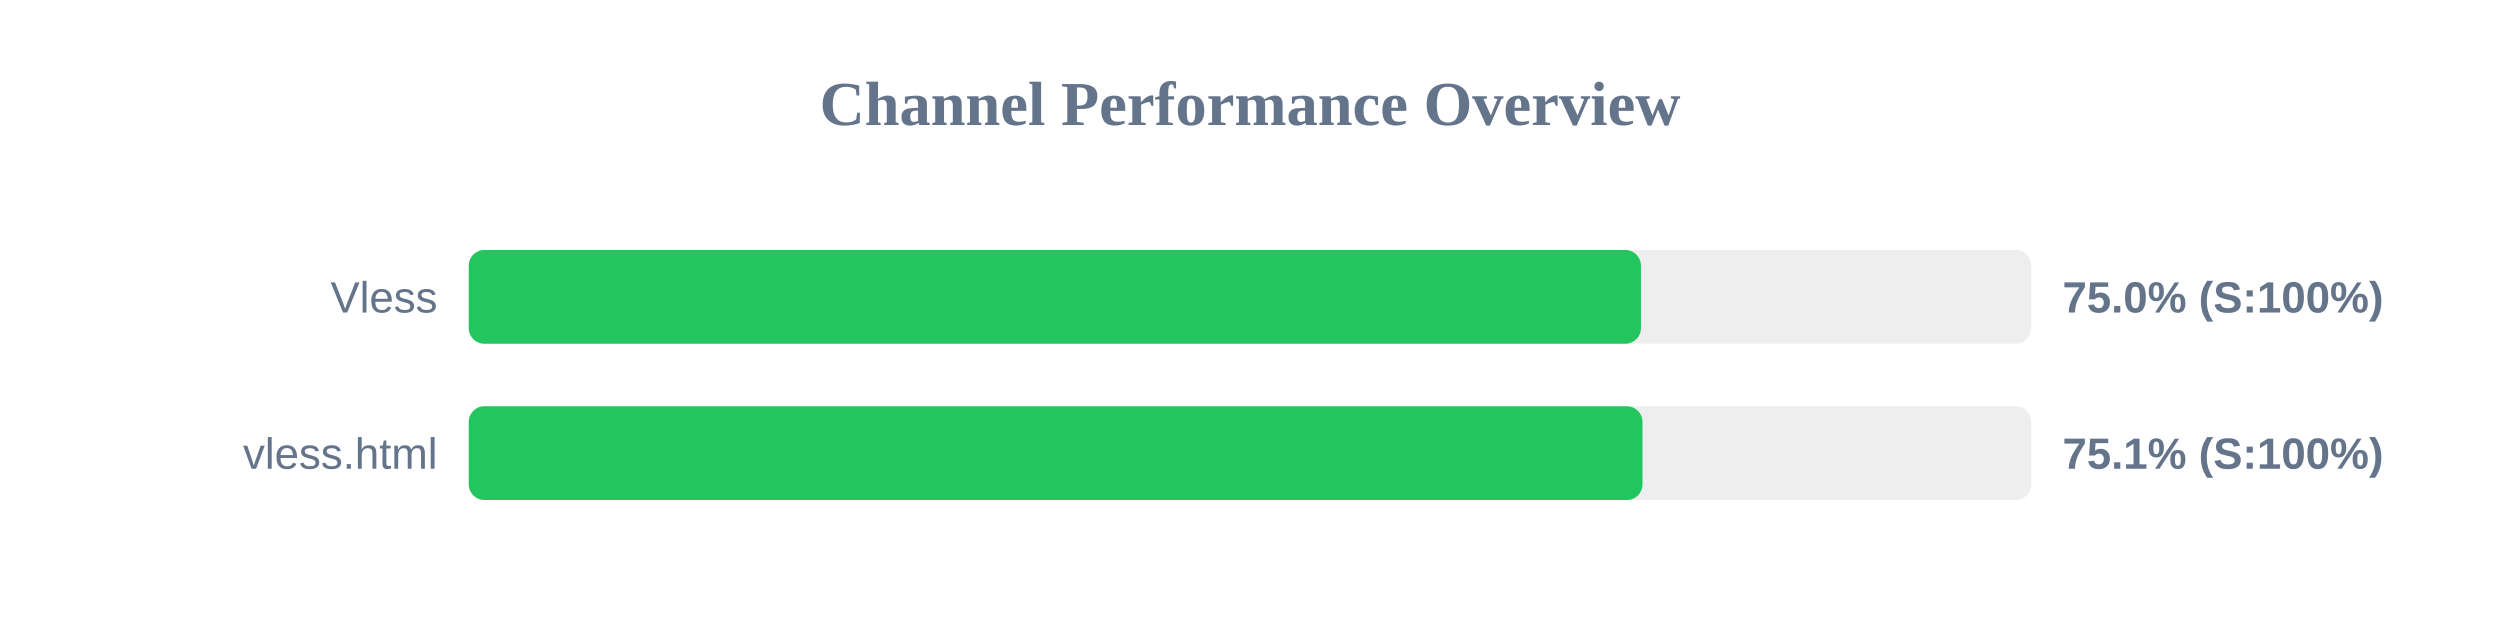
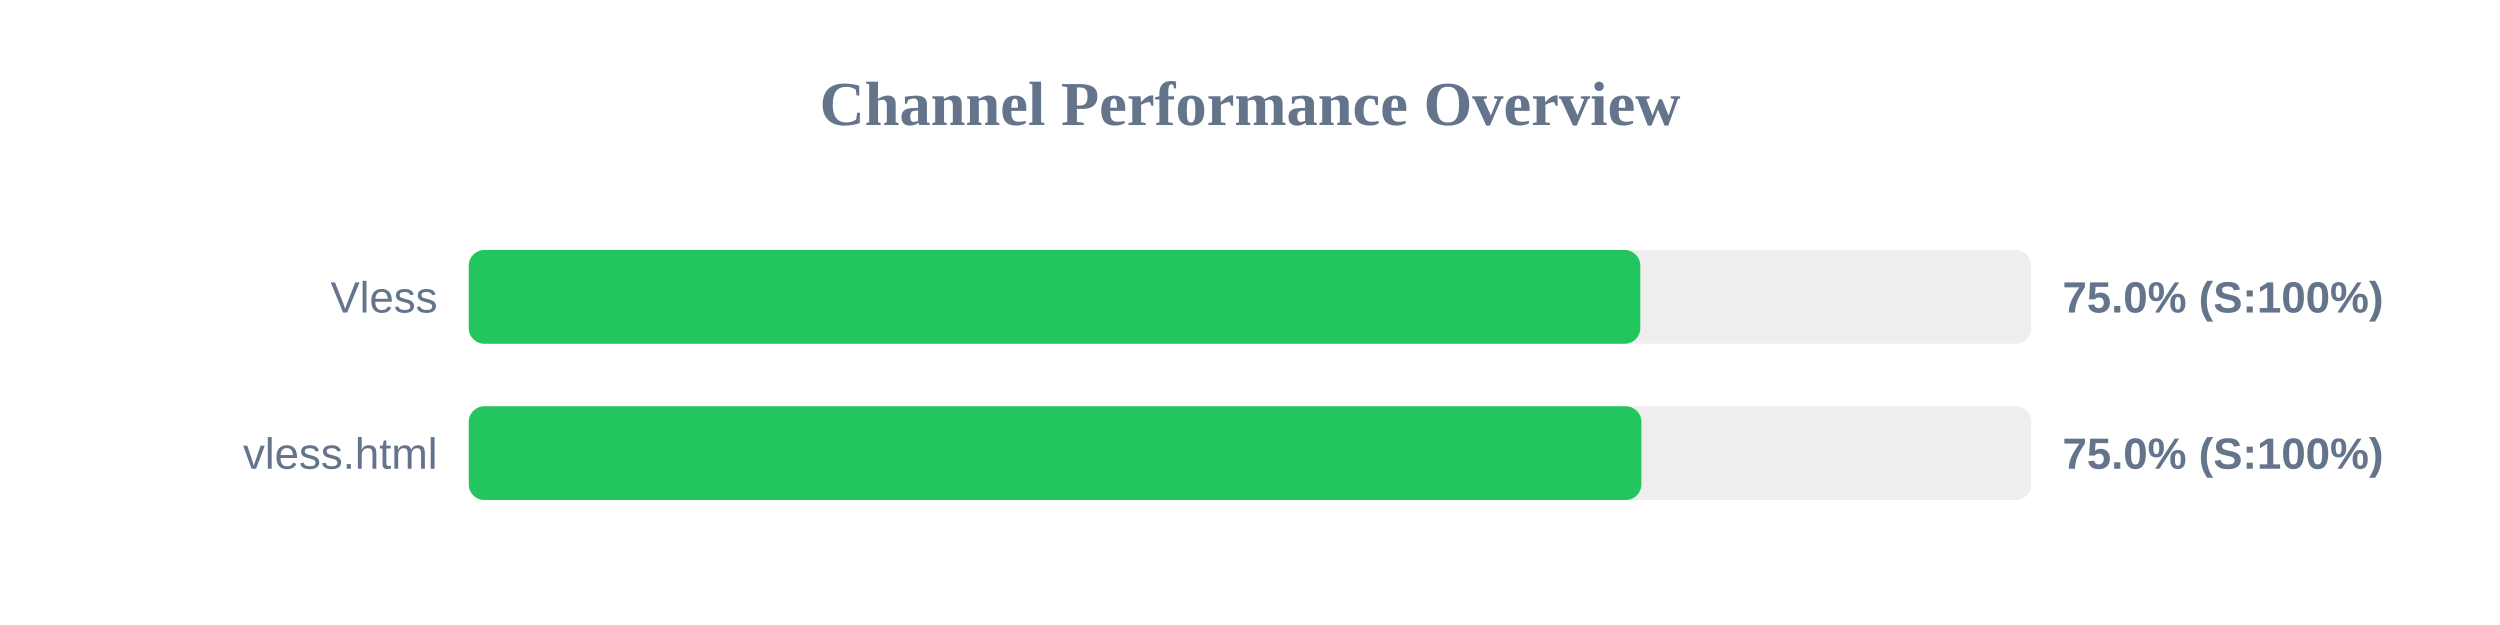
<svg xmlns="http://www.w3.org/2000/svg" width="800" height="200" version="1.1">
  <style>
        .row { font: 14px Arial; fill: #64748b; }
        .score { font: bold 14px Arial; fill: #64748b; }
    </style>
  <text x="400" y="40" text-anchor="middle" font-size="20px" font-weight="bold" fill="#64748b">Channel Performance Overview</text>
  <rect x="150" y="80" width="500" height="30" fill="#eee" rx="5" />
-   <rect x="150" y="80" width="375.1" height="30" fill="#22c55e" rx="5" />
+   <rect x="150" y="80" width="374.9" height="30" fill="#22c55e" rx="5" />
  <text x="140" y="100" text-anchor="end" class="row">Vless</text>
  <text x="660" y="100" text-anchor="start" class="score">75.0% (S:100%)</text>
  <rect x="150" y="130" width="500" height="30" fill="#eee" rx="5" />
-   <rect x="150" y="130" width="375.6" height="30" fill="#22c55e" rx="5" />
+   <rect x="150" y="130" width="375.25" height="30" fill="#22c55e" rx="5" />
  <text x="140" y="150" text-anchor="end" class="row">vless.html</text>
-   <text x="660" y="150" text-anchor="start" class="score">75.1% (S:100%)</text>
+   <text x="660" y="150" text-anchor="start" class="score">75.0% (S:100%)</text>
</svg>
